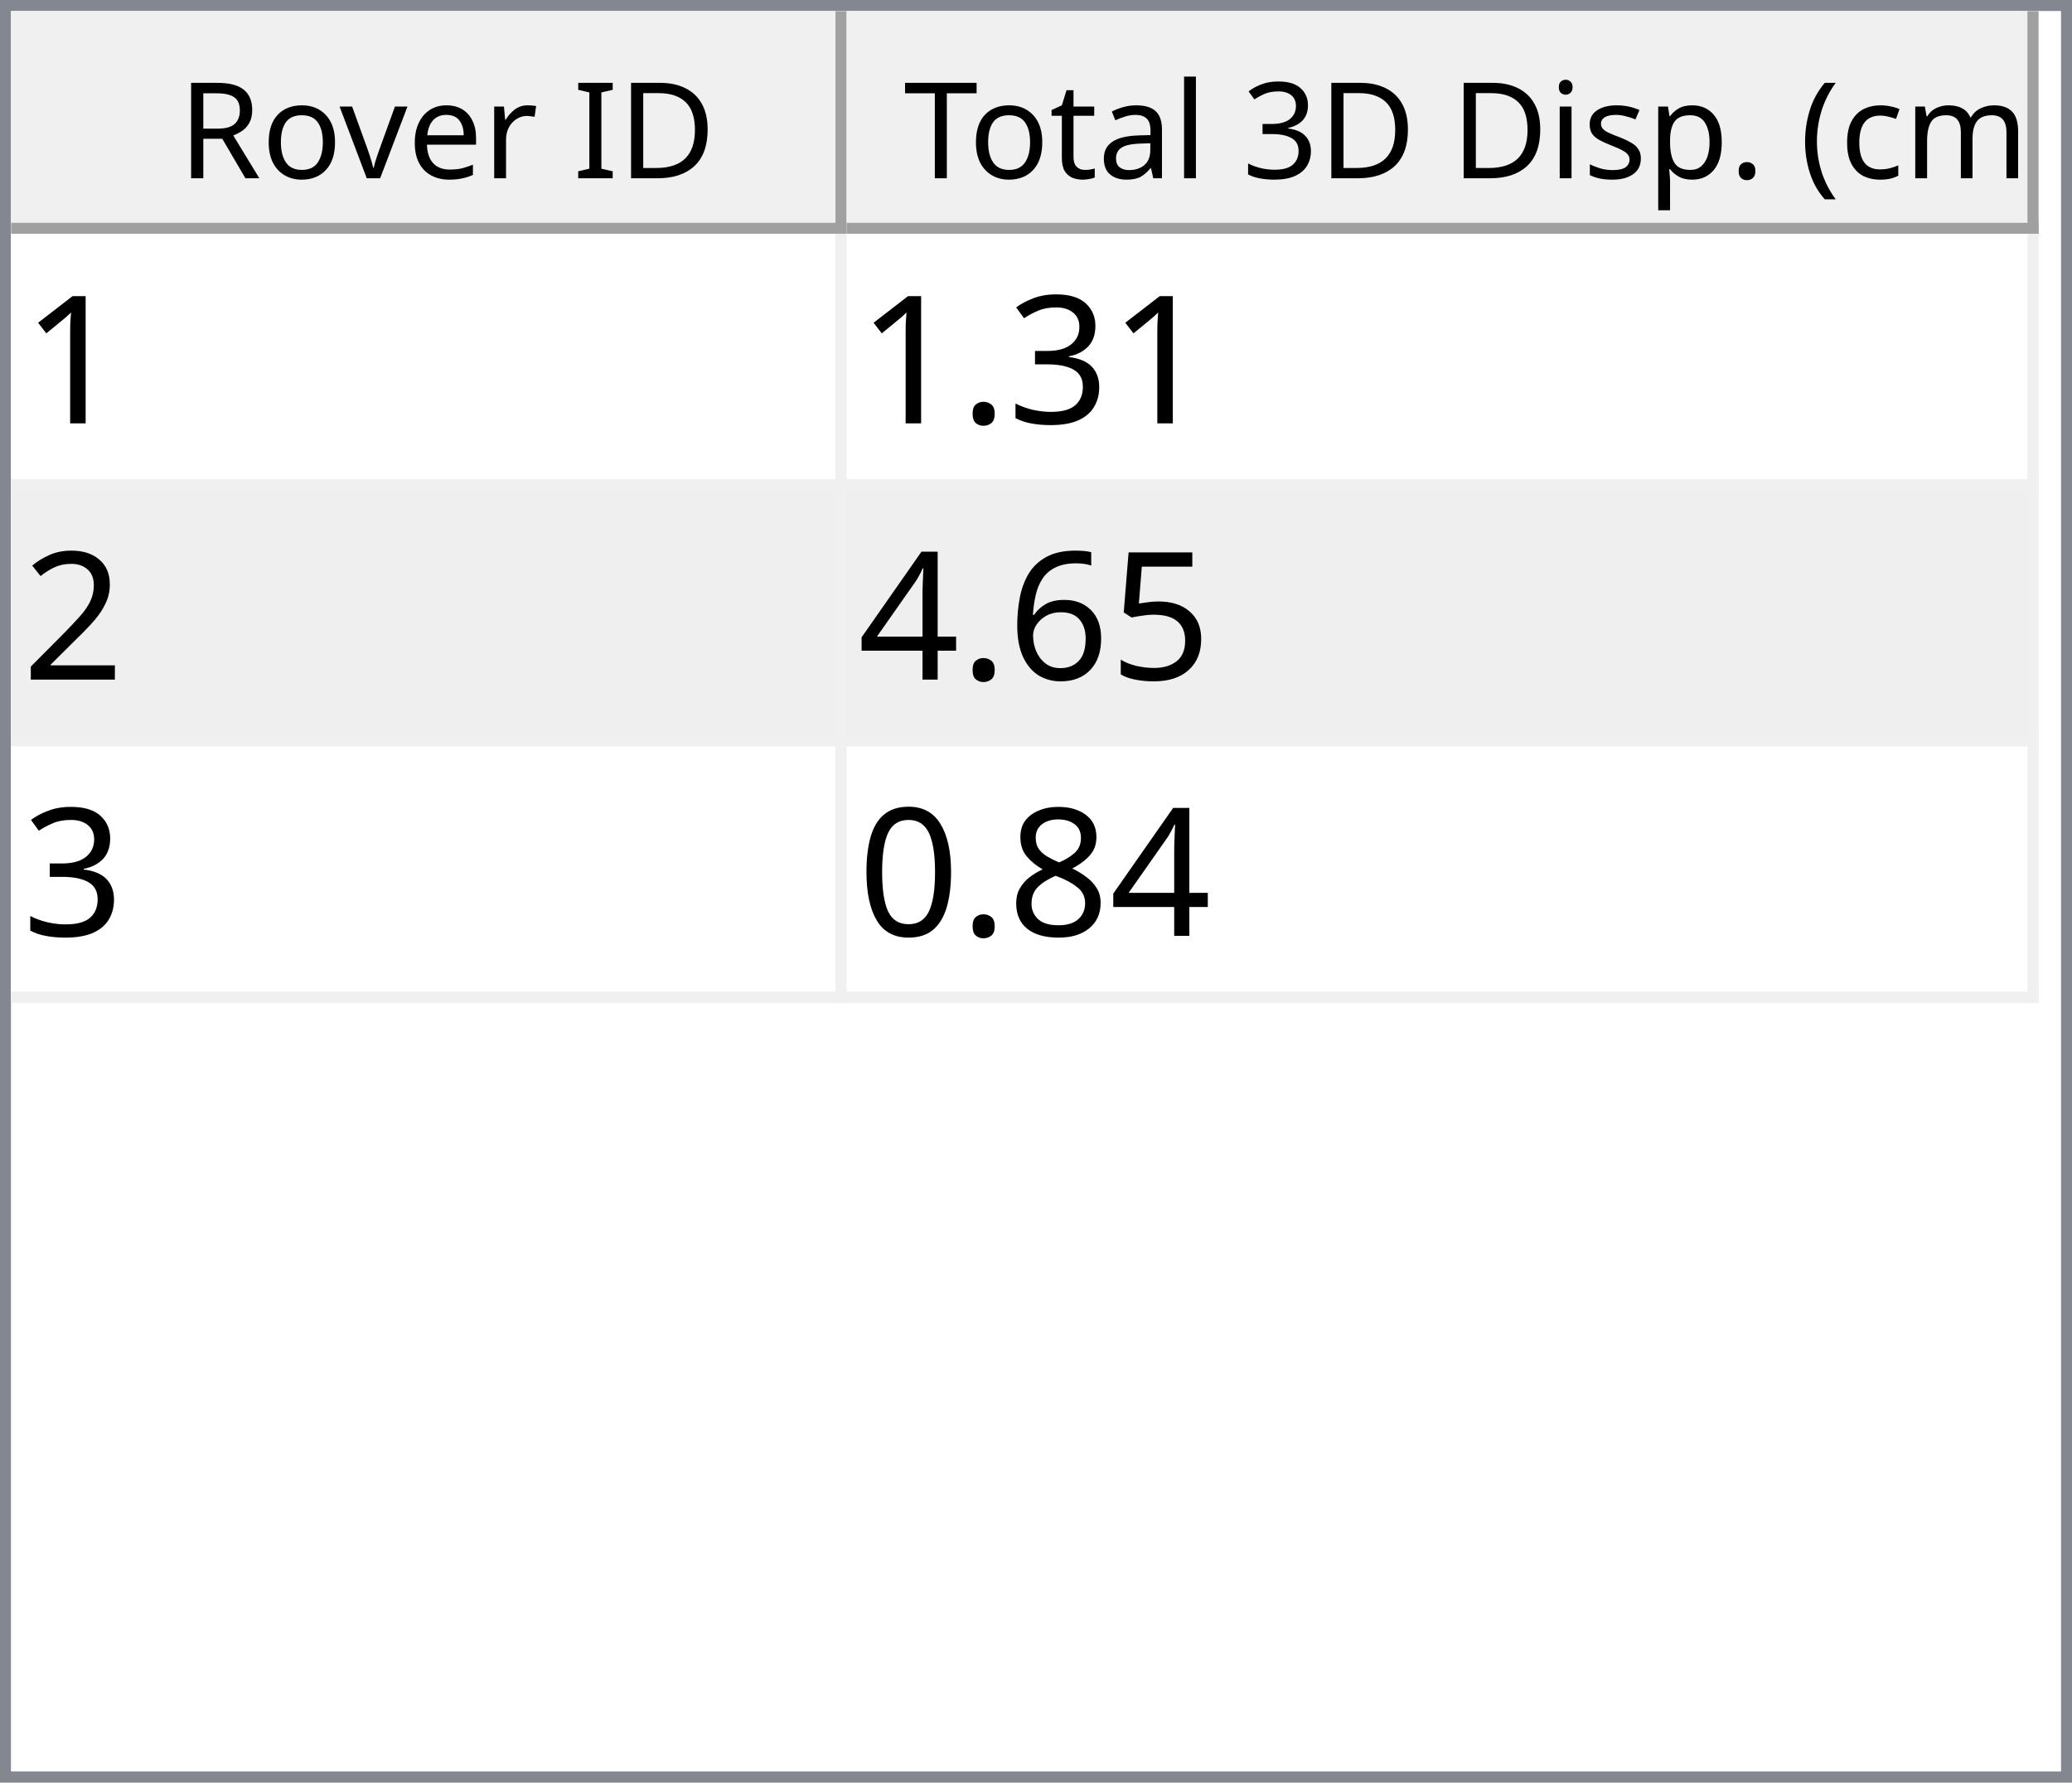
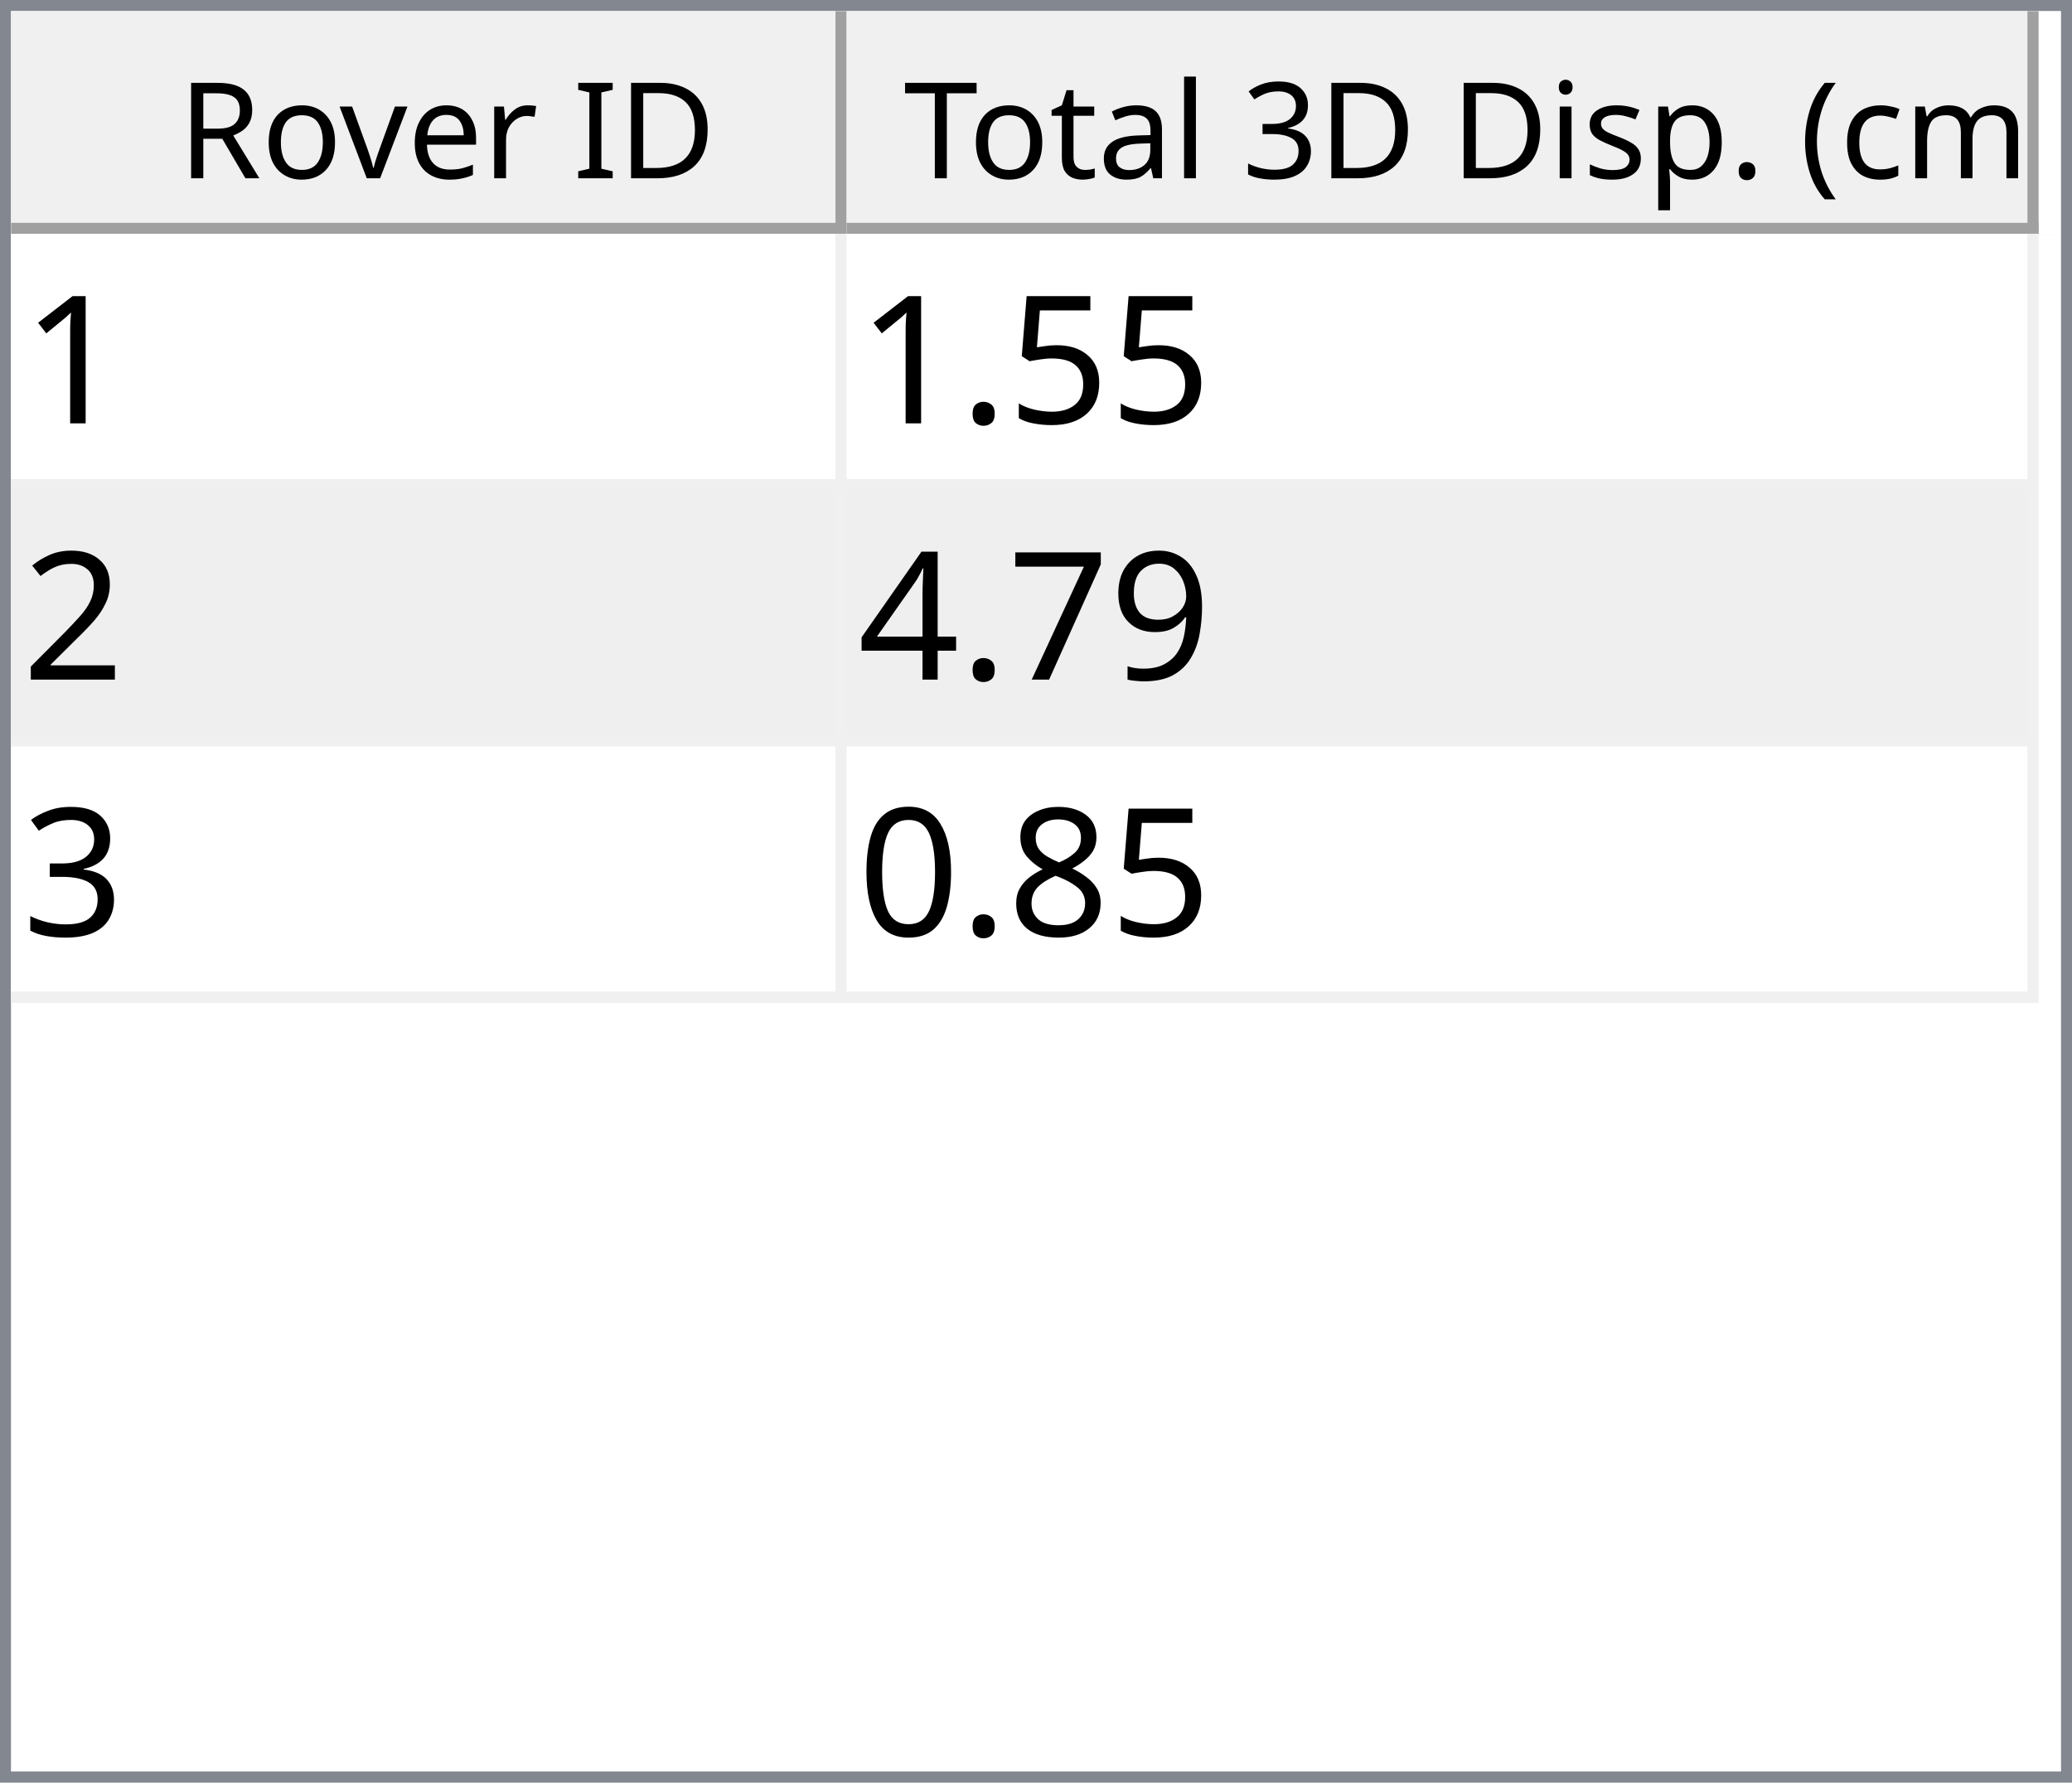
<svg xmlns="http://www.w3.org/2000/svg" style="fill-opacity:1; color-rendering:auto; color-interpolation:auto; text-rendering:auto; stroke:black; stroke-linecap:square; stroke-miterlimit:10; shape-rendering:auto; stroke-opacity:1; fill:black; stroke-dasharray:none; font-weight:normal; stroke-width:1; font-family:'Dialog'; font-style:normal; stroke-linejoin:miter; font-size:12px; stroke-dashoffset:0; image-rendering:auto;" width="186" height="160">
  <defs id="genericDefs" />
  <g>
    <defs id="defs1">
      <clipPath clipPathUnits="userSpaceOnUse" id="clipPath1">
        <path d="M0 0 L186 0 L186 160 L0 160 L0 0 Z" />
      </clipPath>
      <clipPath clipPathUnits="userSpaceOnUse" id="clipPath2">
        <path d="M0 0 L0 160 L186 160 L186 0 Z" />
      </clipPath>
      <clipPath clipPathUnits="userSpaceOnUse" id="clipPath3">
        <path d="M0 0 L0 20 L184 20 L184 0 Z" />
      </clipPath>
      <clipPath clipPathUnits="userSpaceOnUse" id="clipPath4">
        <path d="M0 0 L0 20 L75 20 L75 0 Z" />
      </clipPath>
      <clipPath clipPathUnits="userSpaceOnUse" id="clipPath5">
        <path d="M1 1 L1 19 L74 19 L74 1 Z" />
      </clipPath>
      <clipPath clipPathUnits="userSpaceOnUse" id="clipPath6">
        <path d="M0 0 L0 18 L73 18 L73 0 Z" />
      </clipPath>
      <clipPath clipPathUnits="userSpaceOnUse" id="clipPath7">
        <path d="M-0.5 -0.5 L-0.5 19.5 L74.5 19.5 L74.5 -0.5 Z" />
      </clipPath>
      <clipPath clipPathUnits="userSpaceOnUse" id="clipPath8">
        <path d="M0 0 L0 20 L107 20 L107 0 Z" />
      </clipPath>
      <clipPath clipPathUnits="userSpaceOnUse" id="clipPath9">
        <path d="M1 1 L1 19 L106 19 L106 1 Z" />
      </clipPath>
      <clipPath clipPathUnits="userSpaceOnUse" id="clipPath10">
        <path d="M0 0 L0 18 L105 18 L105 0 Z" />
      </clipPath>
      <clipPath clipPathUnits="userSpaceOnUse" id="clipPath11">
        <path d="M-0.5 -0.5 L-0.5 19.5 L106.5 19.5 L106.5 -0.5 Z" />
      </clipPath>
      <clipPath clipPathUnits="userSpaceOnUse" id="clipPath12">
        <path d="M0 0 L0 138 L184 138 L184 0 Z" />
      </clipPath>
      <clipPath clipPathUnits="userSpaceOnUse" id="clipPath13">
        <path d="M0 0 L0 69 L182 69 L182 0 Z" />
      </clipPath>
      <clipPath clipPathUnits="userSpaceOnUse" id="clipPath14">
        <path d="M-0.5 -0.5 L-0.5 68.5 L181.5 68.5 L181.5 -0.5 Z" />
      </clipPath>
      <clipPath clipPathUnits="userSpaceOnUse" id="clipPath15">
        <path d="M0 0 L0 22 L74 22 L74 0 Z" />
      </clipPath>
      <clipPath clipPathUnits="userSpaceOnUse" id="clipPath16">
        <path d="M0 0 L0 22 L106 22 L106 0 Z" />
      </clipPath>
      <font horiz-adv-x="64.551" id="font1">
        <font-face ascent="107.91" descent="25.098" units-per-em="100" style="font-style:normal; font-family:Segoe UI; font-weight:normal;" />
        <missing-glyph horiz-adv-x="64.551" d="M8.109 0 L8.109 68.266 L56.453 68.266 L56.453 0 L8.109 0 ZM15.328 7.234 L49.219 7.234 L49.219 61.031 L15.328 61.031 L15.328 7.234 Z" />
        <glyph unicode="D" horiz-adv-x="70.117" d="M9.188 0 L9.188 70.016 L28.516 70.016 Q65.531 70.016 65.531 35.891 Q65.531 19.672 55.25 9.836 Q44.969 0 27.734 0 L9.188 0 ZM17.391 62.594 L17.391 7.422 L27.828 7.422 Q41.609 7.422 49.273 14.797 Q56.938 22.172 56.938 35.688 Q56.938 62.594 28.328 62.594 L17.391 62.594 Z" />
        <glyph unicode="I" horiz-adv-x="26.611" d="M17.391 0 L9.188 0 L9.188 70.016 L17.391 70.016 L17.391 0 Z" />
        <glyph unicode=" " horiz-adv-x="27.393" d="" />
        <glyph unicode="r" horiz-adv-x="34.766" d="M34.188 41.891 Q32.078 43.5 28.125 43.5 Q23 43.5 19.555 38.672 Q16.109 33.844 16.109 25.484 L16.109 0 L8.109 0 L8.109 50 L16.109 50 L16.109 39.703 L16.312 39.703 Q18.016 44.969 21.531 47.922 Q25.047 50.875 29.391 50.875 Q32.516 50.875 34.188 50.203 L34.188 41.891 Z" />
        <glyph unicode="e" horiz-adv-x="52.295" d="M48.297 23 L12.984 23 Q13.188 14.656 17.484 10.109 Q21.781 5.562 29.297 5.562 Q37.75 5.562 44.828 11.141 L44.828 3.609 Q38.234 -1.172 27.391 -1.172 Q16.797 -1.172 10.742 5.641 Q4.688 12.453 4.688 24.812 Q4.688 36.469 11.305 43.82 Q17.922 51.172 27.734 51.172 Q37.547 51.172 42.922 44.828 Q48.297 38.484 48.297 27.203 L48.297 23 ZM40.094 29.781 Q40.047 36.719 36.75 40.578 Q33.453 44.438 27.594 44.438 Q21.922 44.438 17.969 40.383 Q14.016 36.328 13.094 29.781 L40.094 29.781 Z" />
        <glyph unicode="v" horiz-adv-x="47.9" d="M47.406 50 L27.484 0 L19.625 0 L0.688 50 L9.469 50 L22.172 13.672 Q23.578 9.672 23.922 6.688 L24.125 6.688 Q24.609 10.453 25.688 13.484 L38.969 50 L47.406 50 Z" />
        <glyph unicode="o" horiz-adv-x="58.594" d="M29 -1.172 Q17.922 -1.172 11.305 5.836 Q4.688 12.844 4.688 24.422 Q4.688 37.016 11.57 44.094 Q18.453 51.172 30.172 51.172 Q41.359 51.172 47.633 44.289 Q53.906 37.406 53.906 25.203 Q53.906 13.234 47.141 6.031 Q40.375 -1.172 29 -1.172 ZM29.594 44.438 Q21.875 44.438 17.383 39.188 Q12.891 33.938 12.891 24.703 Q12.891 15.828 17.43 10.695 Q21.969 5.562 29.594 5.562 Q37.359 5.562 41.531 10.594 Q45.703 15.625 45.703 24.906 Q45.703 34.281 41.531 39.359 Q37.359 44.438 29.594 44.438 Z" />
        <glyph unicode="R" horiz-adv-x="59.814" d="M59.375 0 L49.609 0 L37.891 19.625 Q36.281 22.359 34.766 24.289 Q33.25 26.219 31.664 27.438 Q30.078 28.656 28.25 29.219 Q26.422 29.781 24.125 29.781 L17.391 29.781 L17.391 0 L9.188 0 L9.188 70.016 L30.078 70.016 Q34.672 70.016 38.555 68.867 Q42.438 67.719 45.289 65.375 Q48.141 63.031 49.758 59.547 Q51.375 56.062 51.375 51.375 Q51.375 47.703 50.273 44.656 Q49.172 41.609 47.148 39.211 Q45.125 36.812 42.266 35.133 Q39.406 33.453 35.844 32.516 L35.844 32.328 Q37.594 31.547 38.891 30.547 Q40.188 29.547 41.359 28.18 Q42.531 26.812 43.68 25.078 Q44.828 23.344 46.234 21.047 L59.375 0 ZM17.391 62.594 L17.391 37.203 L28.516 37.203 Q31.594 37.203 34.203 38.133 Q36.812 39.062 38.719 40.797 Q40.625 42.531 41.703 45.047 Q42.781 47.562 42.781 50.688 Q42.781 56.297 39.141 59.445 Q35.5 62.594 28.609 62.594 L17.391 62.594 Z" />
        <glyph unicode=")" horiz-adv-x="30.176" d="M8.297 -15.922 L1.172 -15.922 Q16.406 2.344 16.406 26.812 Q16.406 51.469 1.078 70.016 L8.297 70.016 Q23.531 52.156 23.531 26.703 Q23.531 1.375 8.297 -15.922 Z" />
        <glyph unicode="m" horiz-adv-x="86.133" d="M79.109 0 L71.094 0 L71.094 28.719 Q71.094 37.016 68.531 40.727 Q65.969 44.438 59.906 44.438 Q54.781 44.438 51.195 39.75 Q47.609 35.062 47.609 28.516 L47.609 0 L39.594 0 L39.594 29.688 Q39.594 44.438 28.219 44.438 Q22.953 44.438 19.531 40.016 Q16.109 35.594 16.109 28.516 L16.109 0 L8.109 0 L8.109 50 L16.109 50 L16.109 42.094 L16.312 42.094 Q21.625 51.172 31.844 51.172 Q36.969 51.172 40.773 48.312 Q44.578 45.453 46 40.828 Q51.562 51.172 62.594 51.172 Q79.109 51.172 79.109 30.812 L79.109 0 Z" />
        <glyph unicode="c" horiz-adv-x="46.191" d="M42.188 2.297 Q36.422 -1.172 28.516 -1.172 Q17.828 -1.172 11.258 5.789 Q4.688 12.75 4.688 23.828 Q4.688 36.188 11.766 43.68 Q18.844 51.172 30.672 51.172 Q37.25 51.172 42.281 48.734 L42.281 40.531 Q36.719 44.438 30.375 44.438 Q22.703 44.438 17.797 38.945 Q12.891 33.453 12.891 24.516 Q12.891 15.719 17.508 10.641 Q22.125 5.562 29.891 5.562 Q36.422 5.562 42.188 9.906 L42.188 2.297 Z" />
        <glyph unicode="(" horiz-adv-x="30.176" d="M29.109 -15.922 L21.969 -15.922 Q6.844 1.375 6.844 26.703 Q6.844 52.156 21.969 70.016 L29.203 70.016 Q13.875 51.469 13.875 26.812 Q13.875 2.344 29.109 -15.922 Z" />
        <glyph unicode="." horiz-adv-x="21.68" d="M10.891 -1.078 Q8.641 -1.078 7.055 0.539 Q5.469 2.156 5.469 4.391 Q5.469 6.641 7.055 8.273 Q8.641 9.906 10.891 9.906 Q13.188 9.906 14.797 8.273 Q16.406 6.641 16.406 4.391 Q16.406 2.156 14.797 0.539 Q13.188 -1.078 10.891 -1.078 Z" />
        <glyph unicode="p" horiz-adv-x="58.789" d="M16.312 7.234 L16.109 7.234 L16.109 -23 L8.109 -23 L8.109 50 L16.109 50 L16.109 41.219 L16.312 41.219 Q22.219 51.172 33.594 51.172 Q43.266 51.172 48.688 44.461 Q54.109 37.75 54.109 26.469 Q54.109 13.922 48 6.375 Q41.891 -1.172 31.297 -1.172 Q21.578 -1.172 16.312 7.234 ZM16.109 27.391 L16.109 20.406 Q16.109 14.203 20.141 9.883 Q24.172 5.562 30.375 5.562 Q37.641 5.562 41.773 11.133 Q45.906 16.703 45.906 26.609 Q45.906 34.969 42.047 39.703 Q38.188 44.438 31.594 44.438 Q24.609 44.438 20.359 39.578 Q16.109 34.719 16.109 27.391 Z" />
        <glyph unicode="s" horiz-adv-x="42.432" d="M5.078 1.812 L5.078 10.406 Q11.625 5.562 19.484 5.562 Q30.031 5.562 30.031 12.594 Q30.031 14.594 29.125 15.992 Q28.219 17.391 26.68 18.461 Q25.141 19.531 23.07 20.383 Q21 21.234 18.609 22.172 Q15.281 23.484 12.766 24.828 Q10.25 26.172 8.57 27.859 Q6.891 29.547 6.031 31.695 Q5.172 33.844 5.172 36.719 Q5.172 40.234 6.789 42.945 Q8.406 45.656 11.086 47.484 Q13.766 49.312 17.211 50.242 Q20.656 51.172 24.312 51.172 Q30.812 51.172 35.938 48.922 L35.938 40.828 Q30.422 44.438 23.25 44.438 Q21 44.438 19.195 43.922 Q17.391 43.406 16.094 42.477 Q14.797 41.547 14.086 40.258 Q13.375 38.969 13.375 37.406 Q13.375 35.453 14.086 34.133 Q14.797 32.812 16.164 31.789 Q17.531 30.766 19.484 29.938 Q21.438 29.109 23.922 28.125 Q27.25 26.859 29.883 25.516 Q32.516 24.172 34.375 22.484 Q36.234 20.797 37.234 18.602 Q38.234 16.406 38.234 13.375 Q38.234 9.672 36.602 6.938 Q34.969 4.203 32.234 2.398 Q29.5 0.594 25.93 -0.289 Q22.359 -1.172 18.453 -1.172 Q10.75 -1.172 5.078 1.812 Z" />
        <glyph unicode="i" horiz-adv-x="24.219" d="M12.203 62.703 Q10.062 62.703 8.547 64.164 Q7.031 65.625 7.031 67.875 Q7.031 70.125 8.547 71.609 Q10.062 73.094 12.203 73.094 Q14.406 73.094 15.945 71.609 Q17.484 70.125 17.484 67.875 Q17.484 65.719 15.945 64.211 Q14.406 62.703 12.203 62.703 ZM16.109 0 L8.109 0 L8.109 50 L16.109 50 L16.109 0 Z" />
        <glyph unicode="3" horiz-adv-x="53.906" d="M46.531 19.828 Q46.531 15.094 44.75 11.211 Q42.969 7.328 39.719 4.57 Q36.469 1.812 31.93 0.297 Q27.391 -1.219 21.922 -1.219 Q11.922 -1.219 6 2.594 L6 11.188 Q13.094 5.609 22.219 5.609 Q25.875 5.609 28.828 6.539 Q31.781 7.469 33.906 9.227 Q36.031 10.984 37.18 13.477 Q38.328 15.969 38.328 19.094 Q38.328 32.812 18.797 32.812 L12.984 32.812 L12.984 39.594 L18.5 39.594 Q35.797 39.594 35.797 52.484 Q35.797 64.406 22.609 64.406 Q15.188 64.406 8.688 59.422 L8.688 67.188 Q15.375 71.188 24.609 71.188 Q29 71.188 32.57 69.969 Q36.141 68.75 38.68 66.555 Q41.219 64.359 42.609 61.281 Q44 58.203 44 54.5 Q44 40.672 30.031 36.719 L30.031 36.531 Q33.594 36.141 36.625 34.797 Q39.656 33.453 41.852 31.305 Q44.047 29.156 45.289 26.25 Q46.531 23.344 46.531 19.828 Z" />
        <glyph unicode="l" horiz-adv-x="24.219" d="M16.109 0 L8.109 0 L8.109 74.031 L16.109 74.031 L16.109 0 Z" />
        <glyph unicode="a" horiz-adv-x="50.879" d="M43.891 0 L35.891 0 L35.891 7.812 L35.688 7.812 Q30.469 -1.172 20.312 -1.172 Q12.844 -1.172 8.617 2.781 Q4.391 6.734 4.391 13.281 Q4.391 27.297 20.906 29.594 L35.891 31.688 Q35.891 44.438 25.594 44.438 Q16.547 44.438 9.281 38.281 L9.281 46.484 Q16.656 51.172 26.266 51.172 Q43.891 51.172 43.891 32.516 L43.891 0 ZM35.891 25.297 L23.828 23.641 Q18.266 22.859 15.43 20.875 Q12.594 18.891 12.594 13.875 Q12.594 10.203 15.211 7.883 Q17.828 5.562 22.172 5.562 Q28.125 5.562 32.008 9.742 Q35.891 13.922 35.891 20.312 L35.891 25.297 Z" />
        <glyph unicode="t" horiz-adv-x="33.887" d="M31.297 0.484 Q28.469 -1.078 23.828 -1.078 Q10.688 -1.078 10.688 13.578 L10.688 43.172 L2.094 43.172 L2.094 50 L10.688 50 L10.688 62.203 L18.703 64.797 L18.703 50 L31.297 50 L31.297 43.172 L18.703 43.172 L18.703 14.984 Q18.703 9.969 20.414 7.82 Q22.125 5.672 26.078 5.672 Q29.109 5.672 31.297 7.328 L31.297 0.484 Z" />
        <glyph unicode="T" horiz-adv-x="52.393" d="M50.594 62.594 L30.375 62.594 L30.375 0 L22.172 0 L22.172 62.594 L2 62.594 L2 70.016 L50.594 70.016 L50.594 62.594 Z" />
      </font>
      <font horiz-adv-x="75.0" id="font2">
        <font-face ascent="100.537" descent="21.973" units-per-em="100" style="font-style:normal; font-family:sans-serif; font-weight:normal;" />
        <missing-glyph horiz-adv-x="75.0" d="M12.5 0 L12.5 62.5 L62.5 62.5 L62.5 0 L12.5 0 ZM14.062 1.562 L60.938 1.562 L60.938 60.938 L14.062 60.938 L14.062 1.562 Z" />
        <glyph unicode="1" horiz-adv-x="55.615" d="M37.25 0 L28.469 0 L28.469 56 Q25.297 52.984 20.141 49.953 Q14.984 46.922 10.891 45.406 L10.891 53.906 Q18.266 57.375 23.781 62.305 Q29.297 67.234 31.594 71.875 L37.25 71.875 L37.25 0 Z" />
-         <glyph unicode="3" horiz-adv-x="55.615" d="M4.203 18.891 L12.984 20.062 Q14.5 12.594 18.141 9.297 Q21.781 6 27 6 Q33.203 6 37.477 10.297 Q41.75 14.594 41.75 20.953 Q41.75 27 37.797 30.93 Q33.844 34.859 27.734 34.859 Q25.25 34.859 21.531 33.891 L22.516 41.609 Q23.391 41.5 23.922 41.5 Q29.547 41.5 34.039 44.43 Q38.531 47.359 38.531 53.469 Q38.531 58.297 35.258 61.477 Q31.984 64.656 26.812 64.656 Q21.688 64.656 18.266 61.43 Q14.844 58.203 13.875 51.766 L5.078 53.328 Q6.688 62.156 12.398 67.016 Q18.109 71.875 26.609 71.875 Q32.469 71.875 37.398 69.359 Q42.328 66.844 44.945 62.5 Q47.562 58.156 47.562 53.266 Q47.562 48.641 45.07 44.828 Q42.578 41.016 37.703 38.766 Q44.047 37.312 47.562 32.695 Q51.078 28.078 51.078 21.141 Q51.078 11.766 44.242 5.25 Q37.406 -1.266 26.953 -1.266 Q17.531 -1.266 11.305 4.352 Q5.078 9.969 4.203 18.891 Z" />
+         <glyph unicode="5" horiz-adv-x="55.615" d="M4.156 18.75 L13.375 19.531 Q14.406 12.797 18.141 9.398 Q21.875 6 27.156 6 Q33.5 6 37.891 10.789 Q42.281 15.578 42.281 23.484 Q42.281 31 38.062 35.352 Q33.844 39.703 27 39.703 Q22.75 39.703 19.336 37.773 Q15.922 35.844 13.969 32.766 L5.719 33.844 L12.641 70.609 L48.25 70.609 L48.25 62.203 L19.672 62.203 L15.828 42.969 Q22.266 47.469 29.344 47.469 Q38.719 47.469 45.164 40.969 Q51.609 34.469 51.609 24.266 Q51.609 14.547 45.953 7.469 Q39.062 -1.219 27.156 -1.219 Q17.391 -1.219 11.211 4.25 Q5.031 9.719 4.156 18.75 Z" />
        <glyph unicode="." horiz-adv-x="27.783" d="M9.078 0 L9.078 10.016 L19.094 10.016 L19.094 0 L9.078 0 Z" />
        <glyph unicode="2" horiz-adv-x="55.615" d="M50.344 8.453 L50.344 0 L3.031 0 Q2.938 3.172 4.047 6.109 Q5.859 10.938 9.836 15.625 Q13.812 20.312 21.344 26.469 Q33.016 36.031 37.117 41.625 Q41.219 47.219 41.219 52.203 Q41.219 57.422 37.477 61.008 Q33.734 64.594 27.734 64.594 Q21.391 64.594 17.578 60.789 Q13.766 56.984 13.719 50.25 L4.688 51.172 Q5.609 61.281 11.664 66.578 Q17.719 71.875 27.938 71.875 Q38.234 71.875 44.242 66.164 Q50.25 60.453 50.25 52 Q50.25 47.703 48.492 43.555 Q46.734 39.406 42.656 34.812 Q38.578 30.219 29.109 22.219 Q21.188 15.578 18.945 13.211 Q16.703 10.844 15.234 8.453 L50.344 8.453 Z" />
-         <glyph unicode="5" horiz-adv-x="55.615" d="M4.156 18.75 L13.375 19.531 Q14.406 12.797 18.141 9.398 Q21.875 6 27.156 6 Q33.5 6 37.891 10.789 Q42.281 15.578 42.281 23.484 Q42.281 31 38.062 35.352 Q33.844 39.703 27 39.703 Q22.75 39.703 19.336 37.773 Q15.922 35.844 13.969 32.766 L5.719 33.844 L12.641 70.609 L48.25 70.609 L48.25 62.203 L19.672 62.203 L15.828 42.969 Q22.266 47.469 29.344 47.469 Q38.719 47.469 45.164 40.969 Q51.609 34.469 51.609 24.266 Q51.609 14.547 45.953 7.469 Q39.062 -1.219 27.156 -1.219 Q17.391 -1.219 11.211 4.25 Q5.031 9.719 4.156 18.75 Z" />
-         <glyph unicode="6" horiz-adv-x="55.615" d="M49.75 54.047 L41.016 53.375 Q39.844 58.547 37.703 60.891 Q34.125 64.656 28.906 64.656 Q24.703 64.656 21.531 62.312 Q17.391 59.281 14.992 53.469 Q12.594 47.656 12.5 36.922 Q15.672 41.75 20.266 44.094 Q24.859 46.438 29.891 46.438 Q38.672 46.438 44.852 39.969 Q51.031 33.5 51.031 23.25 Q51.031 16.5 48.125 10.719 Q45.219 4.938 40.141 1.859 Q35.062 -1.219 28.609 -1.219 Q17.625 -1.219 10.695 6.859 Q3.766 14.938 3.766 33.5 Q3.766 54.25 11.422 63.672 Q18.109 71.875 29.438 71.875 Q37.891 71.875 43.289 67.141 Q48.688 62.406 49.75 54.047 ZM13.875 23.188 Q13.875 18.656 15.797 14.508 Q17.719 10.359 21.188 8.18 Q24.656 6 28.469 6 Q34.031 6 38.039 10.492 Q42.047 14.984 42.047 22.703 Q42.047 30.125 38.086 34.398 Q34.125 38.672 28.125 38.672 Q22.172 38.672 18.023 34.398 Q13.875 30.125 13.875 23.188 Z" />
+         <glyph unicode="9" horiz-adv-x="55.615" d="M5.469 16.547 L13.922 17.328 Q14.984 11.375 18.016 8.688 Q21.047 6 25.781 6 Q29.828 6 32.883 7.859 Q35.938 9.719 37.891 12.82 Q39.844 15.922 41.164 21.195 Q42.484 26.469 42.484 31.938 Q42.484 32.516 42.438 33.688 Q39.797 29.5 35.234 26.883 Q30.672 24.266 25.344 24.266 Q16.453 24.266 10.305 30.711 Q4.156 37.156 4.156 47.703 Q4.156 58.594 10.578 65.234 Q17 71.875 26.656 71.875 Q33.641 71.875 39.43 68.117 Q45.219 64.359 48.219 57.398 Q51.219 50.438 51.219 37.25 Q51.219 23.531 48.242 15.406 Q45.266 7.281 39.383 3.031 Q33.5 -1.219 25.594 -1.219 Q17.188 -1.219 11.867 3.445 Q6.547 8.109 5.469 16.547 ZM41.453 48.141 Q41.453 55.719 37.43 60.156 Q33.406 64.594 27.734 64.594 Q21.875 64.594 17.531 59.812 Q13.188 55.031 13.188 47.406 Q13.188 40.578 17.312 36.305 Q21.438 32.031 27.484 32.031 Q33.594 32.031 37.523 36.305 Q41.453 40.578 41.453 48.141 Z" />
+         <glyph unicode="7" horiz-adv-x="55.615" d="M4.734 62.203 L4.734 70.656 L51.078 70.656 L51.078 63.812 Q44.234 56.547 37.523 44.484 Q30.812 32.422 27.156 19.672 Q24.516 10.688 23.781 0 L14.75 0 Q14.891 8.453 18.062 20.414 Q21.234 32.375 27.172 43.484 Q33.109 54.594 39.797 62.203 L4.734 62.203 Z" />
        <glyph unicode="4" horiz-adv-x="55.615" d="M32.328 0 L32.328 17.141 L1.266 17.141 L1.266 25.203 L33.938 71.578 L41.109 71.578 L41.109 25.203 L50.781 25.203 L50.781 17.141 L41.109 17.141 L41.109 0 L32.328 0 ZM32.328 25.203 L32.328 57.469 L9.906 25.203 L32.328 25.203 Z" />
+         <glyph unicode="3" horiz-adv-x="55.615" d="M4.203 18.891 L12.984 20.062 Q14.5 12.594 18.141 9.297 Q21.781 6 27 6 Q33.203 6 37.477 10.297 Q41.75 14.594 41.75 20.953 Q41.75 27 37.797 30.93 Q33.844 34.859 27.734 34.859 Q25.25 34.859 21.531 33.891 L22.516 41.609 Q23.391 41.5 23.922 41.5 Q29.547 41.5 34.039 44.43 Q38.531 47.359 38.531 53.469 Q38.531 58.297 35.258 61.477 Q31.984 64.656 26.812 64.656 Q21.688 64.656 18.266 61.43 Q14.844 58.203 13.875 51.766 L5.078 53.328 Q6.688 62.156 12.398 67.016 Q18.109 71.875 26.609 71.875 Q32.469 71.875 37.398 69.359 Q42.328 66.844 44.945 62.5 Q47.562 58.156 47.562 53.266 Q47.562 48.641 45.07 44.828 Q42.578 41.016 37.703 38.766 Q44.047 37.312 47.562 32.695 Q51.078 28.078 51.078 21.141 Q51.078 11.766 44.242 5.25 Q37.406 -1.266 26.953 -1.266 Q17.531 -1.266 11.305 4.352 Q5.078 9.969 4.203 18.891 Z" />
        <glyph unicode="8" horiz-adv-x="55.615" d="M17.672 38.812 Q12.203 40.828 9.57 44.539 Q6.938 48.25 6.938 53.422 Q6.938 61.234 12.555 66.555 Q18.172 71.875 27.484 71.875 Q36.859 71.875 42.578 66.43 Q48.297 60.984 48.297 53.172 Q48.297 48.188 45.68 44.508 Q43.062 40.828 37.75 38.812 Q44.344 36.672 47.781 31.883 Q51.219 27.094 51.219 20.453 Q51.219 11.281 44.727 5.031 Q38.234 -1.219 27.641 -1.219 Q17.047 -1.219 10.547 5.055 Q4.047 11.328 4.047 20.703 Q4.047 27.688 7.594 32.398 Q11.141 37.109 17.672 38.812 ZM15.922 53.719 Q15.922 48.641 19.195 45.414 Q22.469 42.188 27.688 42.188 Q32.766 42.188 36.016 45.383 Q39.266 48.578 39.266 53.219 Q39.266 58.062 35.914 61.359 Q32.562 64.656 27.594 64.656 Q22.562 64.656 19.242 61.43 Q15.922 58.203 15.922 53.719 ZM13.094 20.656 Q13.094 16.891 14.875 13.375 Q16.656 9.859 20.172 7.93 Q23.688 6 27.734 6 Q34.031 6 38.133 10.055 Q42.234 14.109 42.234 20.359 Q42.234 26.703 38.016 30.859 Q33.797 35.016 27.438 35.016 Q21.234 35.016 17.164 30.914 Q13.094 26.812 13.094 20.656 Z" />
        <glyph unicode="0" horiz-adv-x="55.615" d="M4.156 35.297 Q4.156 48 6.766 55.742 Q9.375 63.484 14.523 67.68 Q19.672 71.875 27.484 71.875 Q33.25 71.875 37.594 69.555 Q41.938 67.234 44.773 62.867 Q47.609 58.5 49.219 52.227 Q50.828 45.953 50.828 35.297 Q50.828 22.703 48.242 14.969 Q45.656 7.234 40.508 3.008 Q35.359 -1.219 27.484 -1.219 Q17.141 -1.219 11.234 6.203 Q4.156 15.141 4.156 35.297 ZM13.188 35.297 Q13.188 17.672 17.312 11.836 Q21.438 6 27.484 6 Q33.547 6 37.672 11.859 Q41.797 17.719 41.797 35.297 Q41.797 52.984 37.672 58.789 Q33.547 64.594 27.391 64.594 Q21.344 64.594 17.719 59.469 Q13.188 52.938 13.188 35.297 Z" />
      </font>
    </defs>
    <g style="fill:white; stroke:white;">
      <rect x="0" y="0" width="186" style="clip-path:url(#clipPath1); stroke:none;" height="160" />
    </g>
    <g style="fill:white; text-rendering:optimizeSpeed; color-rendering:optimizeSpeed; image-rendering:optimizeSpeed; shape-rendering:crispEdges; stroke:white; color-interpolation:sRGB;">
      <rect x="0" width="186" height="160" y="0" style="stroke:none;" />
      <path style="stroke:none;" d="M0 160 L186 160 L186 0 L0 0 Z" />
    </g>
    <g style="fill:rgb(240,240,240); font-family:'Segoe UI'; stroke:rgb(240,240,240);">
      <rect x="0" y="0" width="186" style="clip-path:url(#clipPath2); stroke:none;" height="160" />
    </g>
    <g style="fill:rgb(130,135,144); font-family:'Segoe UI'; stroke:rgb(130,135,144);">
      <path d="M0 0 L186 0 L186 160 L0 160 L0 0 ZM1 1 L185 1 L185 159 L1 159 L1 1 Z" style="fill-rule:evenodd; clip-path:url(#clipPath2); stroke:none;" />
    </g>
    <g style="fill:white; font-family:'Segoe UI'; stroke:white;" transform="translate(1,1)">
      <rect x="0" y="0" width="184" style="clip-path:url(#clipPath3); stroke:none;" height="20" />
    </g>
    <g style="fill:rgb(240,240,240); font-family:'Segoe UI'; stroke:rgb(240,240,240);" transform="translate(1,1)">
      <rect x="0" y="0" width="75" style="clip-path:url(#clipPath4); stroke:none;" height="20" />
    </g>
    <g style="font-family:'Segoe UI';" transform="translate(2,2)">
      <text x="14" xml:space="preserve" y="14" style="clip-path:url(#clipPath6); stroke:none;">Rover ID</text>
    </g>
    <g style="fill:rgb(160,160,160); font-family:'Segoe UI'; stroke:rgb(160,160,160); stroke-linejoin:bevel;" transform="translate(1.5,1.5)">
      <line x1="74" x2="74" y1="0" style="fill:none; clip-path:url(#clipPath7);" y2="19" />
    </g>
    <g style="fill:rgb(160,160,160); font-family:'Segoe UI'; stroke:rgb(160,160,160); stroke-linejoin:bevel;" transform="matrix(1,0,0,1,1,1) translate(0.5,0.5)">
      <line x1="0" x2="74" y1="19" style="fill:none; clip-path:url(#clipPath7);" y2="19" />
    </g>
    <g style="fill:rgb(240,240,240); font-family:'Segoe UI'; stroke:rgb(240,240,240);" transform="translate(76,1)">
      <rect x="0" y="0" width="107" style="clip-path:url(#clipPath8); stroke:none;" height="20" />
    </g>
    <g style="font-family:'Segoe UI';" transform="translate(77,2)">
      <text x="1" xml:space="preserve" y="14" style="clip-path:url(#clipPath10); stroke:none;"> Total 3D Disp. (cm)</text>
    </g>
    <g style="fill:rgb(160,160,160); font-family:'Segoe UI'; stroke:rgb(160,160,160); stroke-linejoin:bevel;" transform="translate(76.5,1.5)">
      <line x1="106" x2="106" y1="0" style="fill:none; clip-path:url(#clipPath11);" y2="19" />
    </g>
    <g style="fill:rgb(160,160,160); font-family:'Segoe UI'; stroke:rgb(160,160,160); stroke-linejoin:bevel;" transform="matrix(1,0,0,1,76,1) translate(0.5,0.5)">
      <line x1="0" x2="106" y1="19" style="fill:none; clip-path:url(#clipPath11);" y2="19" />
    </g>
    <g style="fill:white; font-family:'Segoe UI'; stroke:white;" transform="translate(1,21)">
      <rect x="0" y="0" width="184" style="clip-path:url(#clipPath12); stroke:none;" height="138" />
    </g>
    <g style="fill:rgb(240,240,240); font-size:16px; font-family:sans-serif; stroke:rgb(240,240,240);" transform="translate(1,21)">
      <rect x="0" y="0" width="182" style="clip-path:url(#clipPath13); stroke:none;" height="69" />
      <line transform="translate(0.5,0.5)" x1="0" x2="181" y1="22" style="clip-path:url(#clipPath14); fill:none; stroke-linejoin:bevel;" y2="22" />
    </g>
    <g transform="matrix(1,0,0,1,1,21) translate(0.5,0.5)" style="fill:rgb(240,240,240); font-size:16px; font-family:sans-serif; stroke:rgb(240,240,240); stroke-linejoin:bevel;">
      <line x1="0" x2="181" y1="45" style="fill:none; clip-path:url(#clipPath14);" y2="45" />
    </g>
    <g transform="matrix(1,0,0,1,1,21) translate(0.5,0.5)" style="fill:rgb(240,240,240); font-size:16px; font-family:sans-serif; stroke:rgb(240,240,240); stroke-linejoin:bevel;">
      <line x1="0" x2="181" y1="68" style="fill:none; clip-path:url(#clipPath14);" y2="68" />
    </g>
    <g transform="matrix(1,0,0,1,1,21) translate(0.5,0.5)" style="fill:rgb(240,240,240); font-size:16px; font-family:sans-serif; stroke:rgb(240,240,240); stroke-linejoin:bevel;">
      <line x1="74" x2="74" y1="0" style="fill:none; clip-path:url(#clipPath14);" y2="68" />
    </g>
    <g transform="matrix(1,0,0,1,1,21) translate(0.5,0.5)" style="fill:rgb(240,240,240); font-size:16px; font-family:sans-serif; stroke:rgb(240,240,240); stroke-linejoin:bevel;">
      <line x1="181" x2="181" y1="0" style="fill:none; clip-path:url(#clipPath14);" y2="68" />
    </g>
    <g style="fill:white; font-size:16px; font-family:sans-serif; stroke:white;" transform="matrix(1,0,0,1,1,21)">
      <rect x="0" y="0" width="74" style="clip-path:url(#clipPath15); stroke:none;" height="22" />
      <text x="1" y="17" style="fill:black; clip-path:url(#clipPath15); stroke:none;" xml:space="preserve">1</text>
    </g>
    <g style="fill:white; font-size:16px; font-family:sans-serif; stroke:white;" transform="matrix(1,0,0,1,1,21) translate(75,0)">
      <rect x="0" y="0" width="106" style="clip-path:url(#clipPath16); stroke:none;" height="22" />
-       <text x="1" y="17" style="fill:black; clip-path:url(#clipPath16); stroke:none;" xml:space="preserve">1.31</text>
+       <text x="1" y="17" style="fill:black; clip-path:url(#clipPath16); stroke:none;" xml:space="preserve">1.55</text>
    </g>
    <g style="fill:rgb(239,239,239); font-size:16px; font-family:sans-serif; stroke:rgb(239,239,239);" transform="matrix(1,0,0,1,1,21) translate(0,23)">
      <rect x="0" y="0" width="74" style="clip-path:url(#clipPath15); stroke:none;" height="22" />
      <text x="1" y="17" style="fill:black; clip-path:url(#clipPath15); stroke:none;" xml:space="preserve">2</text>
    </g>
    <g style="fill:rgb(239,239,239); font-size:16px; font-family:sans-serif; stroke:rgb(239,239,239);" transform="matrix(1,0,0,1,1,21) translate(75,23)">
      <rect x="0" y="0" width="106" style="clip-path:url(#clipPath16); stroke:none;" height="22" />
-       <text x="1" y="17" style="fill:black; clip-path:url(#clipPath16); stroke:none;" xml:space="preserve">4.65</text>
+       <text x="1" y="17" style="fill:black; clip-path:url(#clipPath16); stroke:none;" xml:space="preserve">4.79</text>
    </g>
    <g style="fill:white; font-size:16px; font-family:sans-serif; stroke:white;" transform="matrix(1,0,0,1,1,21) translate(0,46)">
      <rect x="0" y="0" width="74" style="clip-path:url(#clipPath15); stroke:none;" height="22" />
      <text x="1" y="17" style="fill:black; clip-path:url(#clipPath15); stroke:none;" xml:space="preserve">3</text>
    </g>
    <g style="fill:white; font-size:16px; font-family:sans-serif; stroke:white;" transform="matrix(1,0,0,1,1,21) translate(75,46)">
      <rect x="0" y="0" width="106" style="clip-path:url(#clipPath16); stroke:none;" height="22" />
-       <text x="1" y="17" style="fill:black; clip-path:url(#clipPath16); stroke:none;" xml:space="preserve">0.84</text>
+       <text x="1" y="17" style="fill:black; clip-path:url(#clipPath16); stroke:none;" xml:space="preserve">0.85</text>
    </g>
  </g>
</svg>
